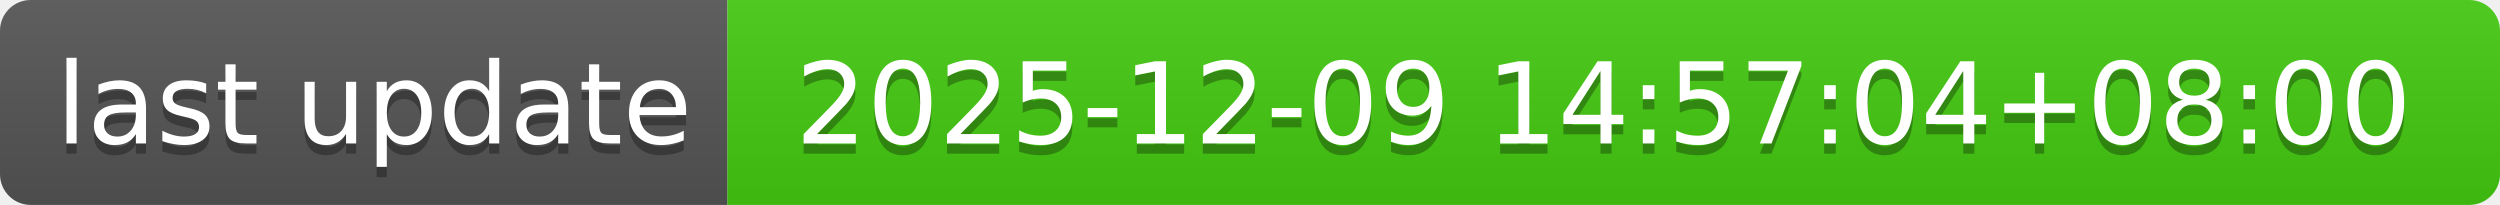
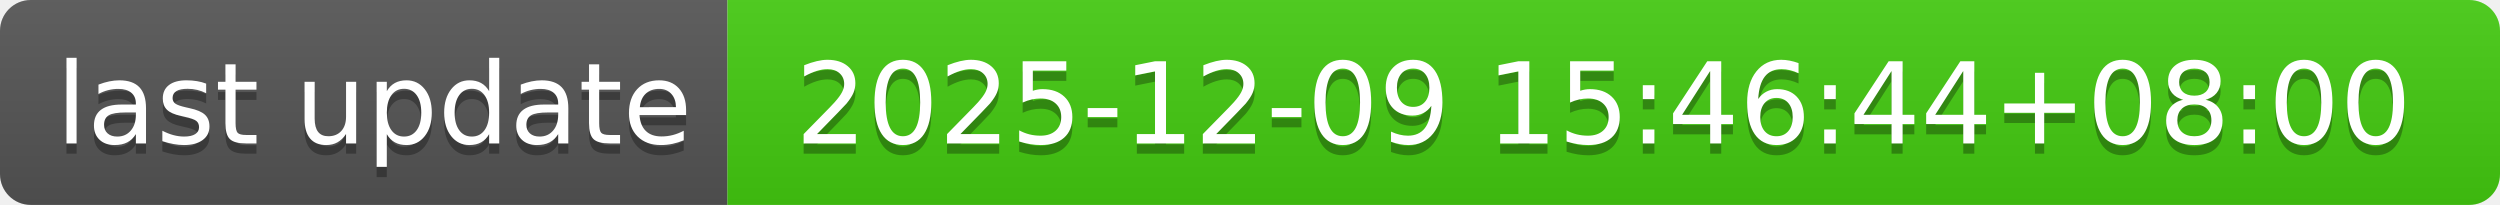
- <svg xmlns="http://www.w3.org/2000/svg" width="244" height="20" role="img" aria-label="last update: 2025-12-09 14:57:04+08:00">
+ <svg xmlns="http://www.w3.org/2000/svg" width="244" height="20" role="img" aria-label="last update: 2025-12-09 15:46:44+08:00">
  <linearGradient id="s" x2="0" y2="100%">
    <stop offset="0" stop-color="#bbb" stop-opacity=".1" />
    <stop offset="1" stop-opacity=".1" />
  </linearGradient>
  <clipPath id="r">
    <rect width="244" height="20" rx="3" fill="#fff" />
  </clipPath>
  <g clip-path="url(#r)">
    <rect width="71" height="20" fill="#555" />
    <rect x="71" width="173" height="20" fill="#4c1" />
    <rect width="244" height="20" fill="url(#s)" />
  </g>
  <g fill="#fff" text-anchor="middle" font-family="Verdana,Geneva,DejaVu Sans,sans-serif" text-rendering="geometricPrecision" font-size="110">
    <text aria-hidden="true" x="365" y="150" fill="#010101" fill-opacity=".3" transform="scale(.1)" textLength="610">last update</text>
    <text x="365" y="140" transform="scale(.1)" fill="#fff" textLength="610">last update</text>
-     <text aria-hidden="true" x="1565" y="150" fill="#010101" fill-opacity=".3" transform="scale(.1)" textLength="1630">2025-12-09 14:57:04+08:00</text>
-     <text x="1565" y="140" transform="scale(.1)" fill="#fff" textLength="1630">2025-12-09 14:57:04+08:00</text>
+     <text aria-hidden="true" x="1565" y="150" fill="#010101" fill-opacity=".3" transform="scale(.1)" textLength="1630">2025-12-09 15:46:44+08:00</text>
+     <text x="1565" y="140" transform="scale(.1)" fill="#fff" textLength="1630">2025-12-09 15:46:44+08:00</text>
  </g>
</svg>
